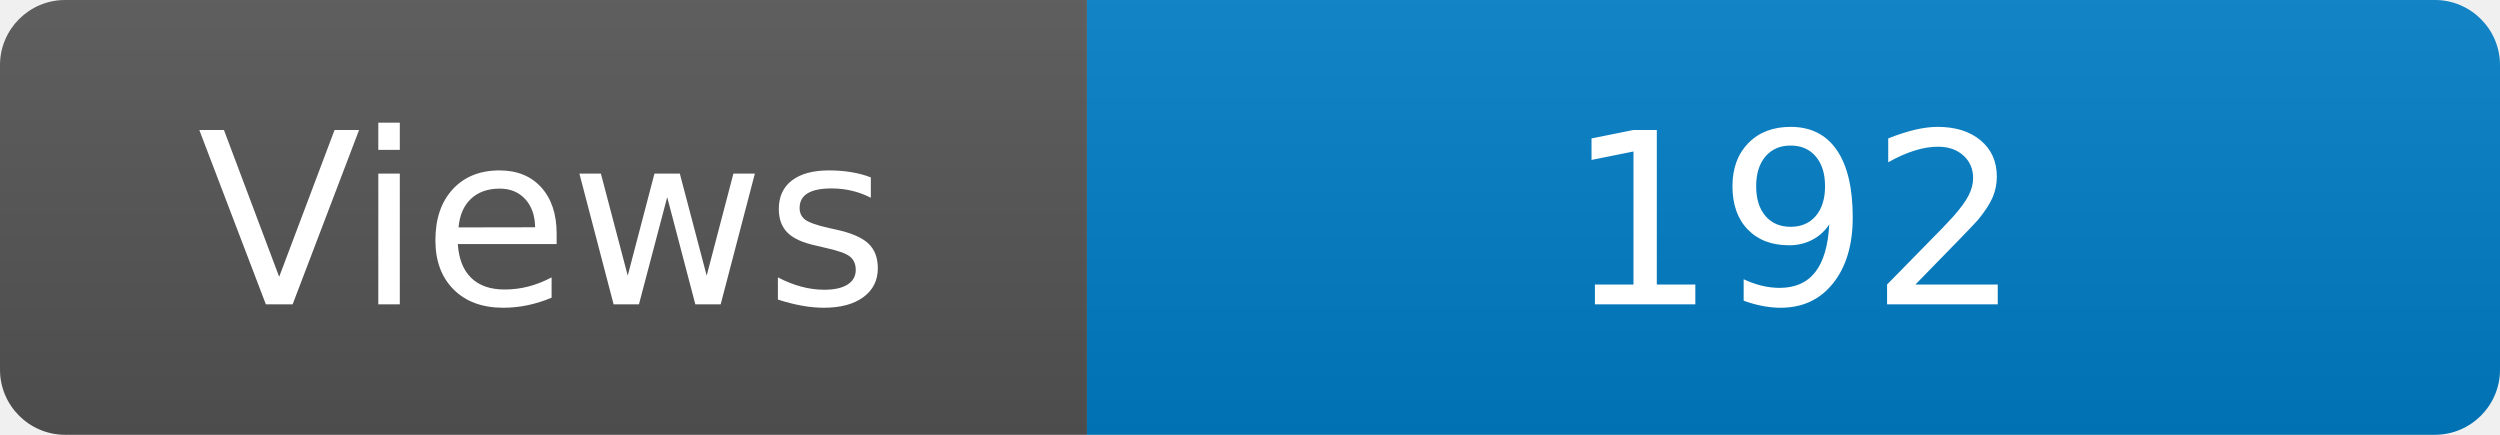
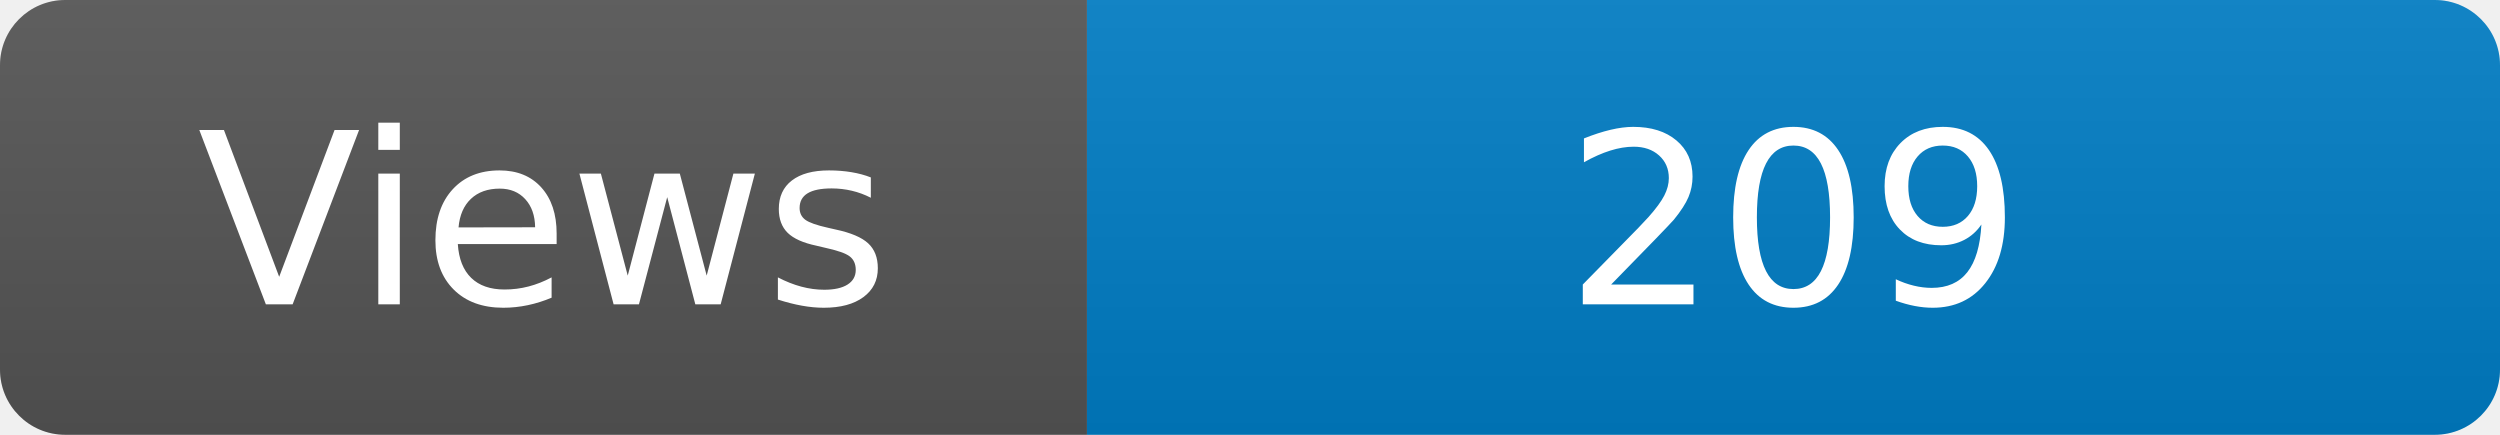
<svg xmlns="http://www.w3.org/2000/svg" width="115" height="20" role="img" aria-label="Maintained?: yes">
  <linearGradient id="s" x2="0" y2="100%">
    <stop offset="0" stop-color="#bbb" stop-opacity=".1" />
    <stop offset="1" stop-opacity=".1" />
  </linearGradient>
  <clipPath id="r">
    <rect width="115" height="20" rx="3" fill="#fff" />
  </clipPath>
  <g clip-path="url(#r)">
    <rect width="50" height="20" fill="#555" />
    <rect x="50" width="160" height="20" fill="#007ec6" />
    <rect width="115" height="20" fill="url(#s)" />
  </g>
  <g fill="#fff" text-anchor="middle" font-family="Verdana,Geneva,DejaVu Sans,sans-serif" font-size="110">
    <text x="250" y="140" transform="scale(.1)" fill="#fff">Views</text>
-     <text x="825" y="140" transform="scale(.1)" fill="#fff">192</text>
+     <text x="825" y="140" transform="scale(.1)" fill="#fff">209</text>
  </g>
</svg>
